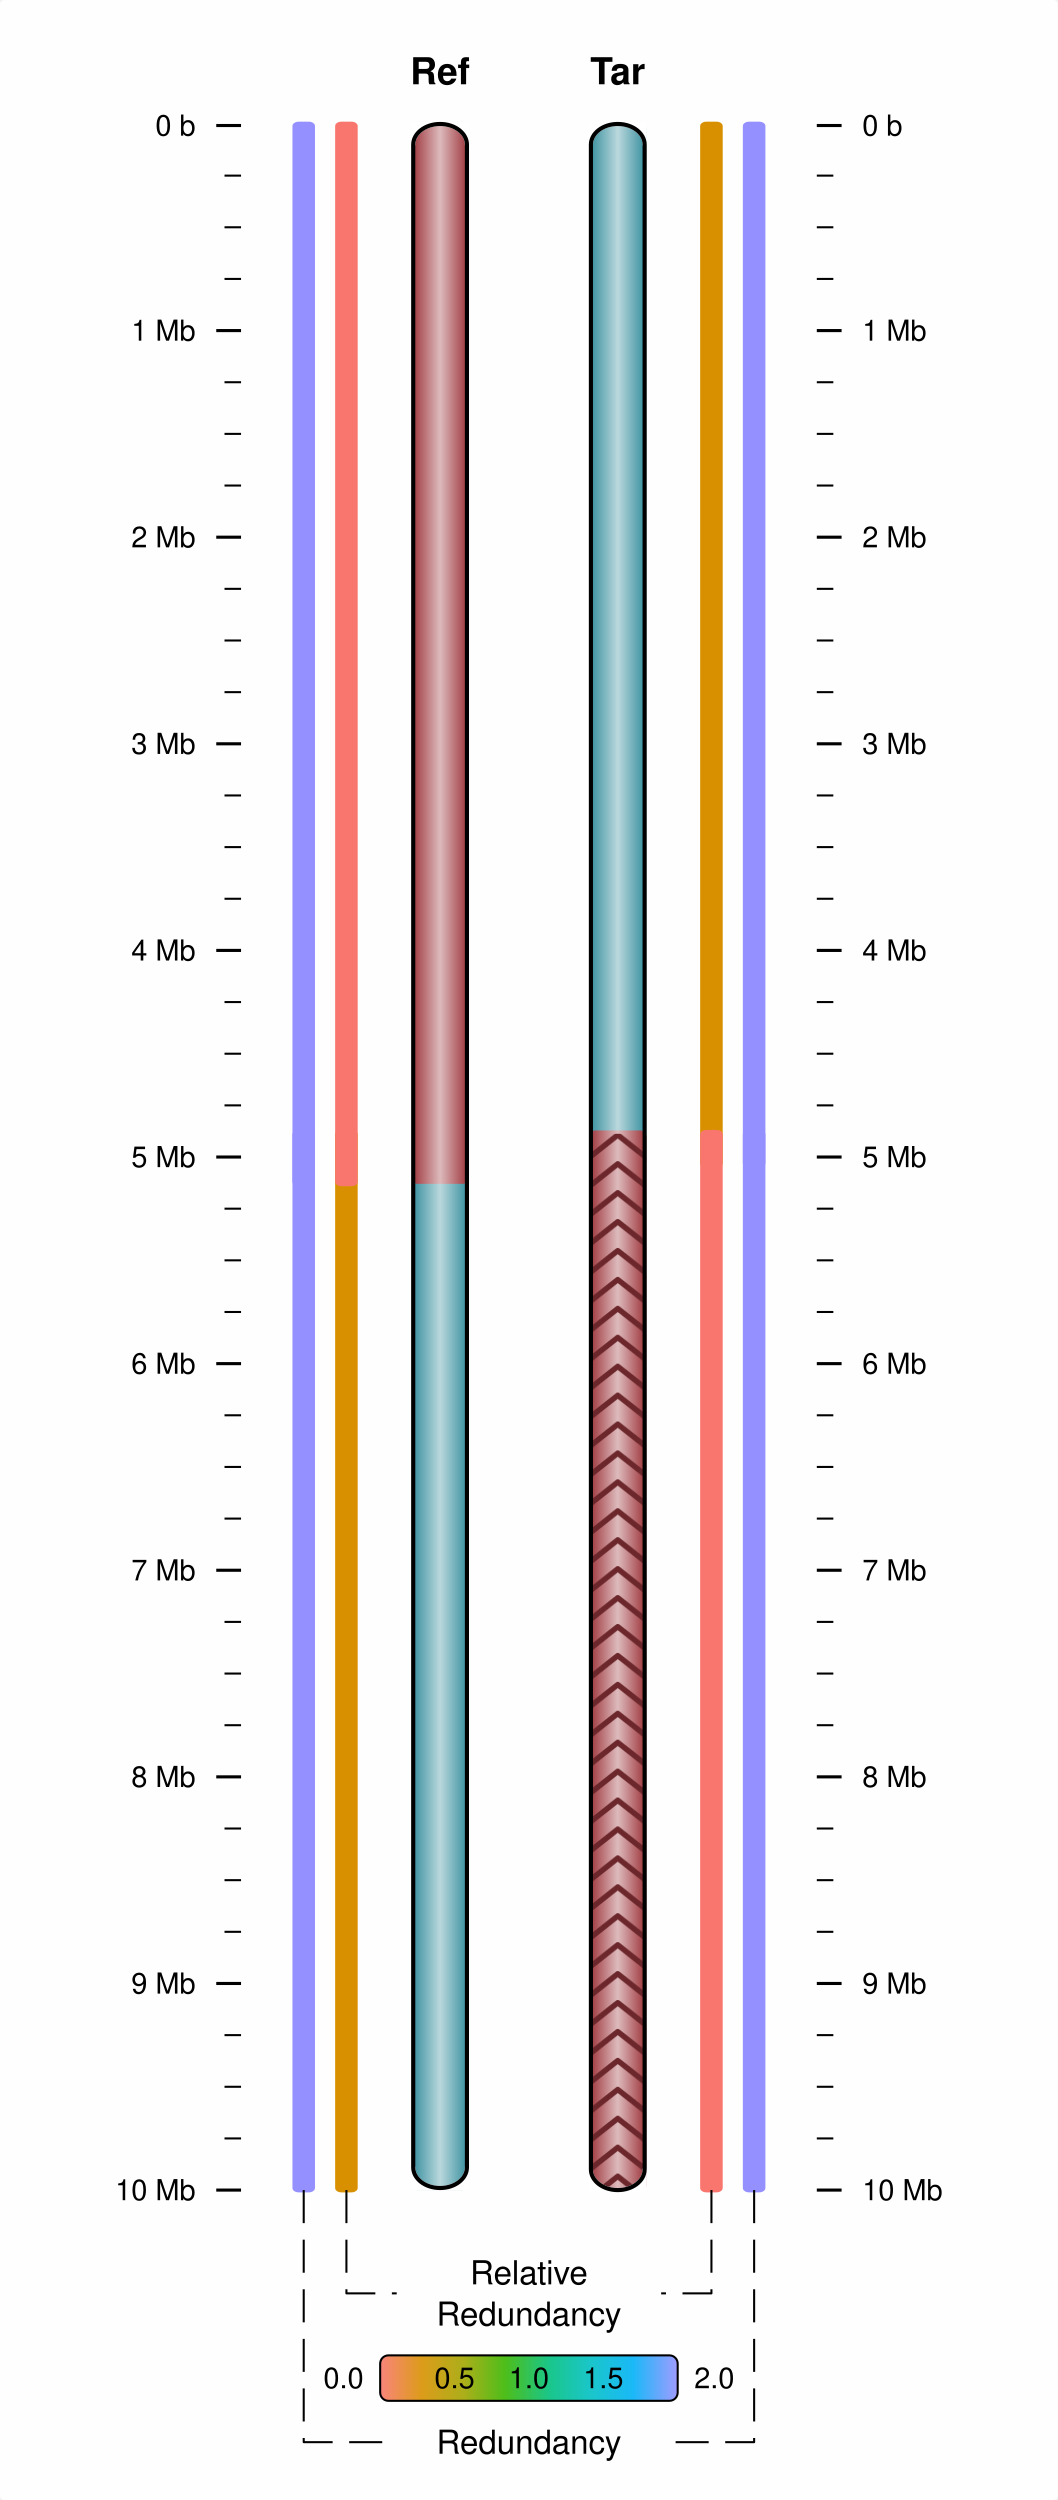
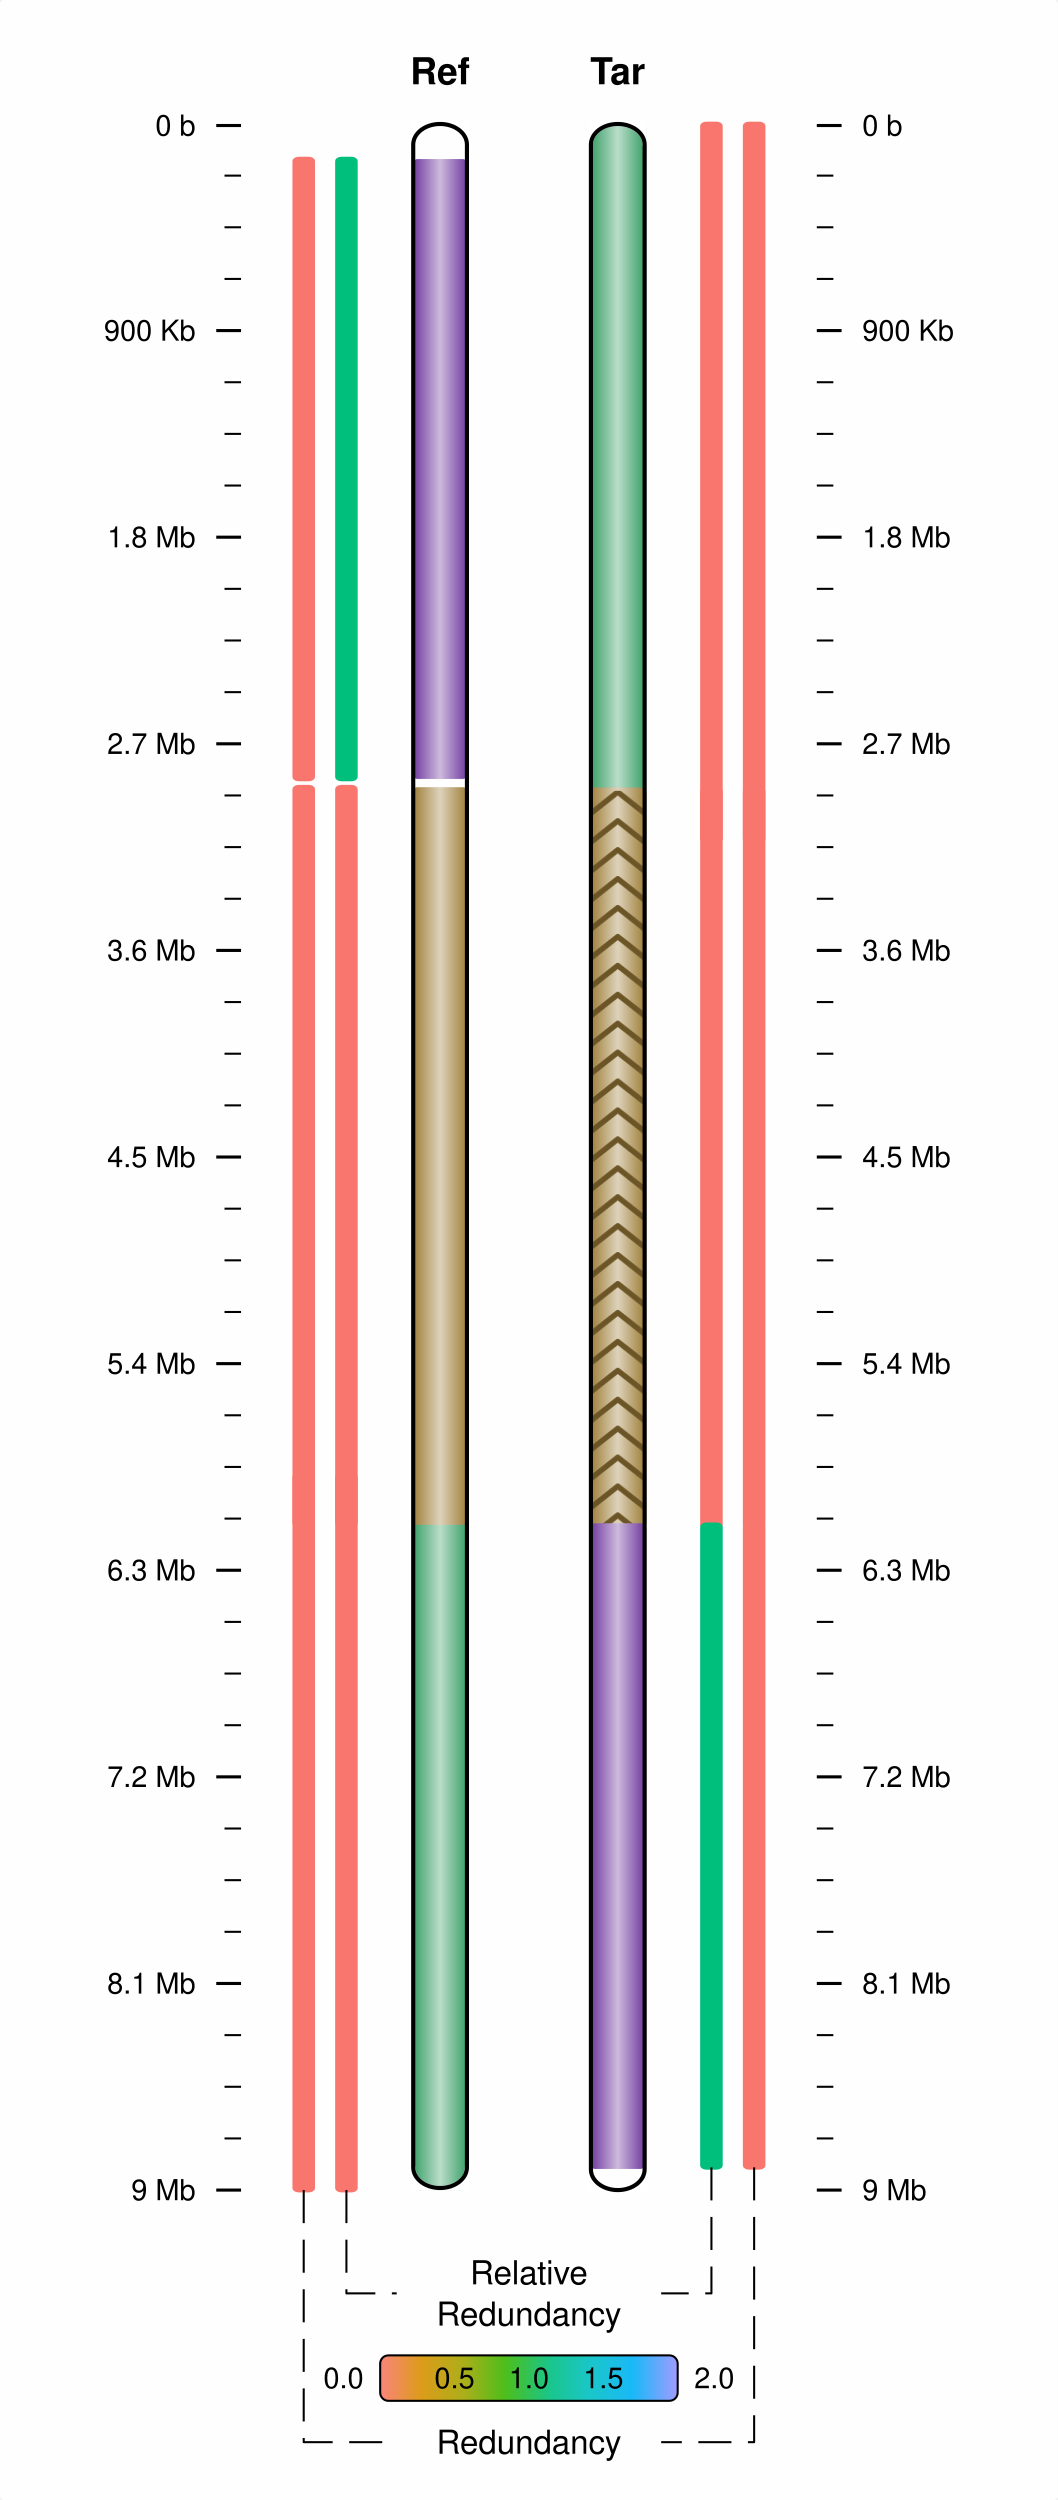
<svg xmlns="http://www.w3.org/2000/svg" viewBox="0 0 256 605">
  <rect x="0" y="0" width="256" height="605" rx="1" ry="1" fill="white" fill-opacity="0.9" stroke="white" stroke-width="0" stroke-opacity="1" />
  <line id="52.33332830.37500058.33332830.375000" x1="52.333" y1="30.375" x2="58.333" y2="30.375" stroke-width="0.75" stroke="black" />
  <text id="47.33332832.825001" x="47.333" y="32.825" dominant-baseline="" baseline-shift="" alignment-baseline="" font-size="7px" font-weight="normal" font-family="Helvetica,Arial" font-variant="normal" text-anchor="end" text-align="start" line-height="125%%">
0 b</text>
  <line id="54.33332842.50000058.33332842.500000" x1="54.333" y1="42.5" x2="58.333" y2="42.5" stroke-width="0.5" stroke="black" />
  <line id="54.33332855.00000058.33332855.000000" x1="54.333" y1="55" x2="58.333" y2="55" stroke-width="0.5" stroke="black" />
  <line id="54.33332867.50000058.33332867.500000" x1="54.333" y1="67.5" x2="58.333" y2="67.5" stroke-width="0.5" stroke="black" />
  <line id="52.33332880.00000058.33332880.000000" x1="52.333" y1="80" x2="58.333" y2="80" stroke-width="0.75" stroke="black" />
  <text id="47.33332882.449997" x="47.333" y="82.45" dominant-baseline="" baseline-shift="" alignment-baseline="" font-size="7px" font-weight="normal" font-family="Helvetica,Arial" font-variant="normal" text-anchor="end" text-align="start" line-height="125%%">
- 1 Mb</text>
+ 900 Kb</text>
  <line id="54.33332892.50000058.33332892.500000" x1="54.333" y1="92.5" x2="58.333" y2="92.5" stroke-width="0.5" stroke="black" />
  <line id="54.333328105.00000058.333328105.000000" x1="54.333" y1="105" x2="58.333" y2="105" stroke-width="0.5" stroke="black" />
  <line id="54.333328117.50000058.333328117.500000" x1="54.333" y1="117.5" x2="58.333" y2="117.5" stroke-width="0.5" stroke="black" />
  <line id="52.333328130.00000058.333328130.000000" x1="52.333" y1="130" x2="58.333" y2="130" stroke-width="0.75" stroke="black" />
  <text id="47.333328132.449997" x="47.333" y="132.45" dominant-baseline="" baseline-shift="" alignment-baseline="" font-size="7px" font-weight="normal" font-family="Helvetica,Arial" font-variant="normal" text-anchor="end" text-align="start" line-height="125%%">
- 2 Mb</text>
+ 1.8 Mb</text>
  <line id="54.333328142.50000058.333328142.500000" x1="54.333" y1="142.5" x2="58.333" y2="142.5" stroke-width="0.5" stroke="black" />
  <line id="54.333328155.00000058.333328155.000000" x1="54.333" y1="155" x2="58.333" y2="155" stroke-width="0.5" stroke="black" />
  <line id="54.333328167.50000058.333328167.500000" x1="54.333" y1="167.5" x2="58.333" y2="167.5" stroke-width="0.5" stroke="black" />
  <line id="52.333328180.00000058.333328180.000000" x1="52.333" y1="180" x2="58.333" y2="180" stroke-width="0.75" stroke="black" />
  <text id="47.333328182.449997" x="47.333" y="182.45" dominant-baseline="" baseline-shift="" alignment-baseline="" font-size="7px" font-weight="normal" font-family="Helvetica,Arial" font-variant="normal" text-anchor="end" text-align="start" line-height="125%%">
- 3 Mb</text>
+ 2.7 Mb</text>
  <line id="54.333328192.50000058.333328192.500000" x1="54.333" y1="192.5" x2="58.333" y2="192.5" stroke-width="0.5" stroke="black" />
  <line id="54.333328205.00000058.333328205.000000" x1="54.333" y1="205" x2="58.333" y2="205" stroke-width="0.5" stroke="black" />
  <line id="54.333328217.50000058.333328217.500000" x1="54.333" y1="217.5" x2="58.333" y2="217.5" stroke-width="0.5" stroke="black" />
  <line id="52.333328230.00000058.333328230.000000" x1="52.333" y1="230" x2="58.333" y2="230" stroke-width="0.75" stroke="black" />
  <text id="47.333328232.449997" x="47.333" y="232.45" dominant-baseline="" baseline-shift="" alignment-baseline="" font-size="7px" font-weight="normal" font-family="Helvetica,Arial" font-variant="normal" text-anchor="end" text-align="start" line-height="125%%">
- 4 Mb</text>
+ 3.6 Mb</text>
  <line id="54.333328242.50000058.333328242.500000" x1="54.333" y1="242.5" x2="58.333" y2="242.5" stroke-width="0.5" stroke="black" />
  <line id="54.333328255.00000058.333328255.000000" x1="54.333" y1="255" x2="58.333" y2="255" stroke-width="0.5" stroke="black" />
  <line id="54.333328267.50000058.333328267.500000" x1="54.333" y1="267.5" x2="58.333" y2="267.5" stroke-width="0.5" stroke="black" />
  <line id="52.333328280.00000058.333328280.000000" x1="52.333" y1="280" x2="58.333" y2="280" stroke-width="0.75" stroke="black" />
  <text id="47.333328282.450012" x="47.333" y="282.45" dominant-baseline="" baseline-shift="" alignment-baseline="" font-size="7px" font-weight="normal" font-family="Helvetica,Arial" font-variant="normal" text-anchor="end" text-align="start" line-height="125%%">
- 5 Mb</text>
+ 4.5 Mb</text>
  <line id="54.333328292.50000058.333328292.500000" x1="54.333" y1="292.5" x2="58.333" y2="292.5" stroke-width="0.5" stroke="black" />
  <line id="54.333328305.00000058.333328305.000000" x1="54.333" y1="305" x2="58.333" y2="305" stroke-width="0.5" stroke="black" />
  <line id="54.333328317.50000058.333328317.500000" x1="54.333" y1="317.5" x2="58.333" y2="317.5" stroke-width="0.5" stroke="black" />
  <line id="52.333328330.00000058.333328330.000000" x1="52.333" y1="330" x2="58.333" y2="330" stroke-width="0.75" stroke="black" />
  <text id="47.333328332.450012" x="47.333" y="332.45" dominant-baseline="" baseline-shift="" alignment-baseline="" font-size="7px" font-weight="normal" font-family="Helvetica,Arial" font-variant="normal" text-anchor="end" text-align="start" line-height="125%%">
- 6 Mb</text>
+ 5.4 Mb</text>
  <line id="54.333328342.50000058.333328342.500000" x1="54.333" y1="342.5" x2="58.333" y2="342.5" stroke-width="0.5" stroke="black" />
  <line id="54.333328355.00000058.333328355.000000" x1="54.333" y1="355" x2="58.333" y2="355" stroke-width="0.5" stroke="black" />
  <line id="54.333328367.50000058.333328367.500000" x1="54.333" y1="367.5" x2="58.333" y2="367.5" stroke-width="0.5" stroke="black" />
  <line id="52.333328380.00000058.333328380.000000" x1="52.333" y1="380" x2="58.333" y2="380" stroke-width="0.75" stroke="black" />
  <text id="47.333328382.450012" x="47.333" y="382.45" dominant-baseline="" baseline-shift="" alignment-baseline="" font-size="7px" font-weight="normal" font-family="Helvetica,Arial" font-variant="normal" text-anchor="end" text-align="start" line-height="125%%">
- 7 Mb</text>
+ 6.3 Mb</text>
  <line id="54.333328392.50000058.333328392.500000" x1="54.333" y1="392.5" x2="58.333" y2="392.5" stroke-width="0.5" stroke="black" />
  <line id="54.333328405.00000058.333328405.000000" x1="54.333" y1="405" x2="58.333" y2="405" stroke-width="0.5" stroke="black" />
  <line id="54.333328417.50000058.333328417.500000" x1="54.333" y1="417.5" x2="58.333" y2="417.5" stroke-width="0.5" stroke="black" />
  <line id="52.333328430.00000058.333328430.000000" x1="52.333" y1="430" x2="58.333" y2="430" stroke-width="0.75" stroke="black" />
  <text id="47.333328432.450012" x="47.333" y="432.45" dominant-baseline="" baseline-shift="" alignment-baseline="" font-size="7px" font-weight="normal" font-family="Helvetica,Arial" font-variant="normal" text-anchor="end" text-align="start" line-height="125%%">
- 8 Mb</text>
+ 7.2 Mb</text>
  <line id="54.333328442.50000058.333328442.500000" x1="54.333" y1="442.5" x2="58.333" y2="442.5" stroke-width="0.5" stroke="black" />
  <line id="54.333328455.00000058.333328455.000000" x1="54.333" y1="455" x2="58.333" y2="455" stroke-width="0.5" stroke="black" />
  <line id="54.333328467.50000058.333328467.500000" x1="54.333" y1="467.5" x2="58.333" y2="467.5" stroke-width="0.5" stroke="black" />
  <line id="52.333328480.00000058.333328480.000000" x1="52.333" y1="480" x2="58.333" y2="480" stroke-width="0.75" stroke="black" />
  <text id="47.333328482.450012" x="47.333" y="482.45" dominant-baseline="" baseline-shift="" alignment-baseline="" font-size="7px" font-weight="normal" font-family="Helvetica,Arial" font-variant="normal" text-anchor="end" text-align="start" line-height="125%%">
- 9 Mb</text>
+ 8.1 Mb</text>
  <line id="54.333328492.50000058.333328492.500000" x1="54.333" y1="492.5" x2="58.333" y2="492.5" stroke-width="0.5" stroke="black" />
  <line id="54.333328505.00000058.333328505.000000" x1="54.333" y1="505" x2="58.333" y2="505" stroke-width="0.5" stroke="black" />
  <line id="54.333328517.50000058.333328517.500000" x1="54.333" y1="517.5" x2="58.333" y2="517.5" stroke-width="0.5" stroke="black" />
  <line id="52.333328530.00000058.333328530.000000" x1="52.333" y1="530" x2="58.333" y2="530" stroke-width="0.75" stroke="black" />
  <text id="47.333328532.450012" x="47.333" y="532.45" dominant-baseline="" baseline-shift="" alignment-baseline="" font-size="7px" font-weight="normal" font-family="Helvetica,Arial" font-variant="normal" text-anchor="end" text-align="start" line-height="125%%">
- 10 Mb</text>
+ 9 Mb</text>
  <line id="203.66667230.375000197.66667230.375000" x1="203.667" y1="30.375" x2="197.667" y2="30.375" stroke-width="0.75" stroke="black" />
  <text id="208.66667232.825001" x="208.667" y="32.825" dominant-baseline="" baseline-shift="" alignment-baseline="" font-size="7px" font-weight="normal" font-family="Helvetica,Arial" font-variant="normal" text-anchor="start" text-align="start" line-height="125%%">
0 b</text>
  <line id="201.66667242.500000197.66667242.500000" x1="201.667" y1="42.5" x2="197.667" y2="42.5" stroke-width="0.5" stroke="black" />
  <line id="201.66667255.000000197.66667255.000000" x1="201.667" y1="55" x2="197.667" y2="55" stroke-width="0.5" stroke="black" />
  <line id="201.66667267.500000197.66667267.500000" x1="201.667" y1="67.5" x2="197.667" y2="67.5" stroke-width="0.5" stroke="black" />
  <line id="203.66667280.000000197.66667280.000000" x1="203.667" y1="80" x2="197.667" y2="80" stroke-width="0.75" stroke="black" />
  <text id="208.66667282.449997" x="208.667" y="82.45" dominant-baseline="" baseline-shift="" alignment-baseline="" font-size="7px" font-weight="normal" font-family="Helvetica,Arial" font-variant="normal" text-anchor="start" text-align="start" line-height="125%%">
- 1 Mb</text>
+ 900 Kb</text>
  <line id="201.66667292.500000197.66667292.500000" x1="201.667" y1="92.5" x2="197.667" y2="92.5" stroke-width="0.5" stroke="black" />
  <line id="201.666672105.000000197.666672105.000000" x1="201.667" y1="105" x2="197.667" y2="105" stroke-width="0.5" stroke="black" />
  <line id="201.666672117.500000197.666672117.500000" x1="201.667" y1="117.5" x2="197.667" y2="117.5" stroke-width="0.5" stroke="black" />
  <line id="203.666672130.000000197.666672130.000000" x1="203.667" y1="130" x2="197.667" y2="130" stroke-width="0.75" stroke="black" />
  <text id="208.666672132.449997" x="208.667" y="132.45" dominant-baseline="" baseline-shift="" alignment-baseline="" font-size="7px" font-weight="normal" font-family="Helvetica,Arial" font-variant="normal" text-anchor="start" text-align="start" line-height="125%%">
- 2 Mb</text>
+ 1.8 Mb</text>
  <line id="201.666672142.500000197.666672142.500000" x1="201.667" y1="142.5" x2="197.667" y2="142.5" stroke-width="0.5" stroke="black" />
  <line id="201.666672155.000000197.666672155.000000" x1="201.667" y1="155" x2="197.667" y2="155" stroke-width="0.5" stroke="black" />
  <line id="201.666672167.500000197.666672167.500000" x1="201.667" y1="167.5" x2="197.667" y2="167.5" stroke-width="0.5" stroke="black" />
  <line id="203.666672180.000000197.666672180.000000" x1="203.667" y1="180" x2="197.667" y2="180" stroke-width="0.75" stroke="black" />
  <text id="208.666672182.449997" x="208.667" y="182.45" dominant-baseline="" baseline-shift="" alignment-baseline="" font-size="7px" font-weight="normal" font-family="Helvetica,Arial" font-variant="normal" text-anchor="start" text-align="start" line-height="125%%">
- 3 Mb</text>
+ 2.7 Mb</text>
  <line id="201.666672192.500000197.666672192.500000" x1="201.667" y1="192.5" x2="197.667" y2="192.5" stroke-width="0.5" stroke="black" />
  <line id="201.666672205.000000197.666672205.000000" x1="201.667" y1="205" x2="197.667" y2="205" stroke-width="0.5" stroke="black" />
  <line id="201.666672217.500000197.666672217.500000" x1="201.667" y1="217.5" x2="197.667" y2="217.5" stroke-width="0.5" stroke="black" />
  <line id="203.666672230.000000197.666672230.000000" x1="203.667" y1="230" x2="197.667" y2="230" stroke-width="0.75" stroke="black" />
  <text id="208.666672232.449997" x="208.667" y="232.45" dominant-baseline="" baseline-shift="" alignment-baseline="" font-size="7px" font-weight="normal" font-family="Helvetica,Arial" font-variant="normal" text-anchor="start" text-align="start" line-height="125%%">
- 4 Mb</text>
+ 3.6 Mb</text>
  <line id="201.666672242.500000197.666672242.500000" x1="201.667" y1="242.5" x2="197.667" y2="242.5" stroke-width="0.5" stroke="black" />
  <line id="201.666672255.000000197.666672255.000000" x1="201.667" y1="255" x2="197.667" y2="255" stroke-width="0.5" stroke="black" />
  <line id="201.666672267.500000197.666672267.500000" x1="201.667" y1="267.5" x2="197.667" y2="267.5" stroke-width="0.5" stroke="black" />
  <line id="203.666672280.000000197.666672280.000000" x1="203.667" y1="280" x2="197.667" y2="280" stroke-width="0.75" stroke="black" />
  <text id="208.666672282.450012" x="208.667" y="282.45" dominant-baseline="" baseline-shift="" alignment-baseline="" font-size="7px" font-weight="normal" font-family="Helvetica,Arial" font-variant="normal" text-anchor="start" text-align="start" line-height="125%%">
- 5 Mb</text>
+ 4.5 Mb</text>
  <line id="201.666672292.500000197.666672292.500000" x1="201.667" y1="292.5" x2="197.667" y2="292.5" stroke-width="0.5" stroke="black" />
  <line id="201.666672305.000000197.666672305.000000" x1="201.667" y1="305" x2="197.667" y2="305" stroke-width="0.5" stroke="black" />
  <line id="201.666672317.500000197.666672317.500000" x1="201.667" y1="317.5" x2="197.667" y2="317.5" stroke-width="0.5" stroke="black" />
  <line id="203.666672330.000000197.666672330.000000" x1="203.667" y1="330" x2="197.667" y2="330" stroke-width="0.75" stroke="black" />
  <text id="208.666672332.450012" x="208.667" y="332.45" dominant-baseline="" baseline-shift="" alignment-baseline="" font-size="7px" font-weight="normal" font-family="Helvetica,Arial" font-variant="normal" text-anchor="start" text-align="start" line-height="125%%">
- 6 Mb</text>
+ 5.4 Mb</text>
  <line id="201.666672342.500000197.666672342.500000" x1="201.667" y1="342.5" x2="197.667" y2="342.5" stroke-width="0.5" stroke="black" />
  <line id="201.666672355.000000197.666672355.000000" x1="201.667" y1="355" x2="197.667" y2="355" stroke-width="0.5" stroke="black" />
  <line id="201.666672367.500000197.666672367.500000" x1="201.667" y1="367.5" x2="197.667" y2="367.5" stroke-width="0.5" stroke="black" />
  <line id="203.666672380.000000197.666672380.000000" x1="203.667" y1="380" x2="197.667" y2="380" stroke-width="0.75" stroke="black" />
  <text id="208.666672382.450012" x="208.667" y="382.45" dominant-baseline="" baseline-shift="" alignment-baseline="" font-size="7px" font-weight="normal" font-family="Helvetica,Arial" font-variant="normal" text-anchor="start" text-align="start" line-height="125%%">
- 7 Mb</text>
+ 6.3 Mb</text>
  <line id="201.666672392.500000197.666672392.500000" x1="201.667" y1="392.5" x2="197.667" y2="392.5" stroke-width="0.5" stroke="black" />
  <line id="201.666672405.000000197.666672405.000000" x1="201.667" y1="405" x2="197.667" y2="405" stroke-width="0.5" stroke="black" />
  <line id="201.666672417.500000197.666672417.500000" x1="201.667" y1="417.5" x2="197.667" y2="417.5" stroke-width="0.5" stroke="black" />
  <line id="203.666672430.000000197.666672430.000000" x1="203.667" y1="430" x2="197.667" y2="430" stroke-width="0.75" stroke="black" />
  <text id="208.666672432.450012" x="208.667" y="432.45" dominant-baseline="" baseline-shift="" alignment-baseline="" font-size="7px" font-weight="normal" font-family="Helvetica,Arial" font-variant="normal" text-anchor="start" text-align="start" line-height="125%%">
- 8 Mb</text>
+ 7.2 Mb</text>
  <line id="201.666672442.500000197.666672442.500000" x1="201.667" y1="442.5" x2="197.667" y2="442.5" stroke-width="0.5" stroke="black" />
  <line id="201.666672455.000000197.666672455.000000" x1="201.667" y1="455" x2="197.667" y2="455" stroke-width="0.5" stroke="black" />
  <line id="201.666672467.500000197.666672467.500000" x1="201.667" y1="467.5" x2="197.667" y2="467.5" stroke-width="0.5" stroke="black" />
  <line id="203.666672480.000000197.666672480.000000" x1="203.667" y1="480" x2="197.667" y2="480" stroke-width="0.75" stroke="black" />
  <text id="208.666672482.450012" x="208.667" y="482.45" dominant-baseline="" baseline-shift="" alignment-baseline="" font-size="7px" font-weight="normal" font-family="Helvetica,Arial" font-variant="normal" text-anchor="start" text-align="start" line-height="125%%">
- 9 Mb</text>
+ 8.1 Mb</text>
  <line id="201.666672492.500000197.666672492.500000" x1="201.667" y1="492.5" x2="197.667" y2="492.5" stroke-width="0.5" stroke="black" />
  <line id="201.666672505.000000197.666672505.000000" x1="201.667" y1="505" x2="197.667" y2="505" stroke-width="0.5" stroke="black" />
  <line id="201.666672517.500000197.666672517.500000" x1="201.667" y1="517.5" x2="197.667" y2="517.5" stroke-width="0.5" stroke="black" />
  <line id="203.666672530.000000197.666672530.000000" x1="203.667" y1="530" x2="197.667" y2="530" stroke-width="0.75" stroke="black" />
  <text id="208.666672532.450012" x="208.667" y="532.45" dominant-baseline="" baseline-shift="" alignment-baseline="" font-size="7px" font-weight="normal" font-family="Helvetica,Arial" font-variant="normal" text-anchor="start" text-align="start" line-height="125%%">
- 10 Mb</text>
-   <defs id="">
-     <linearGradient id="grad100.000000274.000000" x1="0%" y1="0%" x2="100%" y2="0%">
-       <stop offset="0%" stop-color="#3B91A0" stop-opacity="1" />
-       <stop offset="50%" stop-color="#BAD8DD" stop-opacity="1" />
-       <stop offset="100%" stop-color="#3B91A0" stop-opacity="1" />
-     </linearGradient>
-   </defs>
-   <rect x="100" y="274" width="13" height="256" rx="1" ry="1" fill="url(#grad100.000000274.000000)" fill-opacity="1" stroke-width="0.75" stroke-opacity="1" />
-   <defs id="">
-     <linearGradient id="grad100.000000274.000000NRC" x1="0%" y1="0%" x2="100%" y2="0%">
-       <stop offset="100%" stop-color="#D89000" stop-opacity="1" />
-     </linearGradient>
-   </defs>
-   <rect x="81.667" y="274" width="4.333" height="256" rx="1" ry="0.5" fill="url(#grad100.000000274.000000NRC)" fill-opacity="1" stroke="url(#grad100.000000274.000000NRC)" stroke-width="1.125" stroke-opacity="1" />
-   <defs id="">
-     <linearGradient id="grad100.000000274.000000NRCRedun" x1="0%" y1="0%" x2="100%" y2="0%">
-       <stop offset="100%" stop-color="#9590FF" stop-opacity="1" />
-     </linearGradient>
-   </defs>
-   <rect x="71.333" y="274" width="4.333" height="256" rx="1" ry="0.5" fill="url(#grad100.000000274.000000NRCRedun)" fill-opacity="1" stroke="url(#grad100.000000274.000000NRCRedun)" stroke-width="1.125" stroke-opacity="1" />
+ 9 Mb</text>
+   <defs id="">
+     <linearGradient id="grad100.000000357.000000" x1="0%" y1="0%" x2="100%" y2="0%">
+       <stop offset="0%" stop-color="#3BA068" stop-opacity="1" />
+       <stop offset="50%" stop-color="#BADDCA" stop-opacity="1" />
+       <stop offset="100%" stop-color="#3BA068" stop-opacity="1" />
+     </linearGradient>
+   </defs>
+   <rect x="100" y="357" width="13" height="173" rx="1" ry="1" fill="url(#grad100.000000357.000000)" fill-opacity="1" stroke-width="0.75" stroke-opacity="1" />
+   <defs id="">
+     <linearGradient id="grad100.000000357.000000NRC" x1="0%" y1="0%" x2="100%" y2="0%">
+       <stop offset="100%" stop-color="#F8766D" stop-opacity="1" />
+     </linearGradient>
+   </defs>
+   <rect x="81.667" y="357" width="4.333" height="173" rx="1" ry="0.5" fill="url(#grad100.000000357.000000NRC)" fill-opacity="1" stroke="url(#grad100.000000357.000000NRC)" stroke-width="1.125" stroke-opacity="1" />
+   <defs id="">
+     <linearGradient id="grad100.000000357.000000NRCRedun" x1="0%" y1="0%" x2="100%" y2="0%">
+       <stop offset="100%" stop-color="#F8766D" stop-opacity="1" />
+     </linearGradient>
+   </defs>
+   <rect x="71.333" y="357" width="4.333" height="173" rx="1" ry="0.5" fill="url(#grad100.000000357.000000NRCRedun)" fill-opacity="1" stroke="url(#grad100.000000357.000000NRCRedun)" stroke-width="1.125" stroke-opacity="1" />
  <defs id="">
    <linearGradient id="grad143.00000030.000000" x1="0%" y1="0%" x2="100%" y2="0%">
-       <stop offset="0%" stop-color="#3B91A0" stop-opacity="1" />
-       <stop offset="50%" stop-color="#BAD8DD" stop-opacity="1" />
-       <stop offset="100%" stop-color="#3B91A0" stop-opacity="1" />
-     </linearGradient>
-   </defs>
-   <rect x="143" y="30" width="13" height="252" rx="1" ry="1" fill="url(#grad143.00000030.000000)" fill-opacity="1" stroke="url(#grad143.00000030.000000)" stroke-width="0.75" stroke-opacity="1" />
+       <stop offset="0%" stop-color="#3BA068" stop-opacity="1" />
+       <stop offset="50%" stop-color="#BADDCA" stop-opacity="1" />
+       <stop offset="100%" stop-color="#3BA068" stop-opacity="1" />
+     </linearGradient>
+   </defs>
+   <rect x="143" y="30" width="13" height="173.5" rx="1" ry="1" fill="url(#grad143.00000030.000000)" fill-opacity="1" stroke="url(#grad143.00000030.000000)" stroke-width="0.75" stroke-opacity="1" />
  <defs id="">
    <linearGradient id="grad143.00000030.000000NRC" x1="0%" y1="0%" x2="100%" y2="0%">
-       <stop offset="100%" stop-color="#D89000" stop-opacity="1" />
-     </linearGradient>
-   </defs>
-   <rect x="170" y="30" width="4.333" height="252" rx="1" ry="0.5" fill="url(#grad143.00000030.000000NRC)" fill-opacity="1" stroke="url(#grad143.00000030.000000NRC)" stroke-width="1.125" stroke-opacity="1" />
+       <stop offset="100%" stop-color="#F8766D" stop-opacity="1" />
+     </linearGradient>
+   </defs>
+   <rect x="170" y="30" width="4.333" height="173.5" rx="1" ry="0.5" fill="url(#grad143.00000030.000000NRC)" fill-opacity="1" stroke="url(#grad143.00000030.000000NRC)" stroke-width="1.125" stroke-opacity="1" />
  <defs id="">
    <linearGradient id="grad143.00000030.000000NRCRedun" x1="0%" y1="0%" x2="100%" y2="0%">
-       <stop offset="100%" stop-color="#9590FF" stop-opacity="1" />
-     </linearGradient>
-   </defs>
-   <rect x="180.333" y="30" width="4.333" height="252" rx="1" ry="0.5" fill="url(#grad143.00000030.000000NRCRedun)" fill-opacity="1" stroke="url(#grad143.00000030.000000NRCRedun)" stroke-width="1.125" stroke-opacity="1" />
-   <defs id="">
-     <linearGradient id="grad100.00000030.000000" x1="0%" y1="0%" x2="100%" y2="0%">
-       <stop offset="0%" stop-color="#A03B41" stop-opacity="1" />
-       <stop offset="50%" stop-color="#DDBABC" stop-opacity="1" />
-       <stop offset="100%" stop-color="#A03B41" stop-opacity="1" />
-     </linearGradient>
-   </defs>
-   <rect x="100" y="30" width="13" height="256.5" rx="1" ry="1" fill="url(#grad100.00000030.000000)" fill-opacity="1" stroke-width="0.75" stroke-opacity="1" />
-   <defs id="">
-     <linearGradient id="grad100.00000030.000000NRC" x1="0%" y1="0%" x2="100%" y2="0%">
-       <stop offset="100%" stop-color="#F8766D" stop-opacity="1" />
-     </linearGradient>
-   </defs>
-   <rect x="81.667" y="30" width="4.333" height="256.5" rx="1" ry="0.5" fill="url(#grad100.00000030.000000NRC)" fill-opacity="1" stroke="url(#grad100.00000030.000000NRC)" stroke-width="1.125" stroke-opacity="1" />
-   <defs id="">
-     <linearGradient id="grad100.00000030.000000NRCRedun" x1="0%" y1="0%" x2="100%" y2="0%">
-       <stop offset="100%" stop-color="#9590FF" stop-opacity="1" />
-     </linearGradient>
-   </defs>
-   <rect x="71.333" y="30" width="4.333" height="256.5" rx="1" ry="0.5" fill="url(#grad100.00000030.000000NRCRedun)" fill-opacity="1" stroke="url(#grad100.00000030.000000NRCRedun)" stroke-width="1.125" stroke-opacity="1" />
-   <defs id="">
-     <linearGradient id="grad143.000000274.000000" x1="0%" y1="0%" x2="100%" y2="0%">
-       <stop offset="0%" stop-color="#A03B41" stop-opacity="1" />
-       <stop offset="50%" stop-color="#DDBABC" stop-opacity="1" />
-       <stop offset="100%" stop-color="#A03B41" stop-opacity="1" />
-     </linearGradient>
-   </defs>
-   <rect x="143" y="274" width="13" height="256" rx="1" ry="1" fill="url(#grad143.000000274.000000)" fill-opacity="1" stroke="url(#grad143.000000274.000000)" stroke-width="0.75" stroke-opacity="1" />
-   <defs id="">
-     <pattern id="Wavy143.000000274.000000" x="143" y="274" width="13" height="7" patternUnits="userSpaceOnUse">
-       <path id="" d="m -0.665,6.335 l 7.165,-5.67 l 7.165,5.67 " fill="none" fill-opacity="0.9" stroke="#6B272B" stroke-opacity="1" stroke-linejoin="round" stroke-width="1.33" />
+       <stop offset="100%" stop-color="#F8766D" stop-opacity="1" />
+     </linearGradient>
+   </defs>
+   <rect x="180.333" y="30" width="4.333" height="173.5" rx="1" ry="0.5" fill="url(#grad143.00000030.000000NRCRedun)" fill-opacity="1" stroke="url(#grad143.00000030.000000NRCRedun)" stroke-width="1.125" stroke-opacity="1" />
+   <defs id="">
+     <linearGradient id="grad100.000000190.500000" x1="0%" y1="0%" x2="100%" y2="0%">
+       <stop offset="0%" stop-color="#A0803B" stop-opacity="1" />
+       <stop offset="50%" stop-color="#DDD2BA" stop-opacity="1" />
+       <stop offset="100%" stop-color="#A0803B" stop-opacity="1" />
+     </linearGradient>
+   </defs>
+   <rect x="100" y="190.5" width="13" height="178.5" rx="1" ry="1" fill="url(#grad100.000000190.500000)" fill-opacity="1" stroke-width="0.75" stroke-opacity="1" />
+   <defs id="">
+     <linearGradient id="grad100.000000190.500000NRC" x1="0%" y1="0%" x2="100%" y2="0%">
+       <stop offset="100%" stop-color="#F8766D" stop-opacity="1" />
+     </linearGradient>
+   </defs>
+   <rect x="81.667" y="190.5" width="4.333" height="178.5" rx="1" ry="0.5" fill="url(#grad100.000000190.500000NRC)" fill-opacity="1" stroke="url(#grad100.000000190.500000NRC)" stroke-width="1.125" stroke-opacity="1" />
+   <defs id="">
+     <linearGradient id="grad100.000000190.500000NRCRedun" x1="0%" y1="0%" x2="100%" y2="0%">
+       <stop offset="100%" stop-color="#F8766D" stop-opacity="1" />
+     </linearGradient>
+   </defs>
+   <rect x="71.333" y="190.5" width="4.333" height="178.5" rx="1" ry="0.5" fill="url(#grad100.000000190.500000NRCRedun)" fill-opacity="1" stroke="url(#grad100.000000190.500000NRCRedun)" stroke-width="1.125" stroke-opacity="1" />
+   <defs id="">
+     <linearGradient id="grad143.000000191.000000" x1="0%" y1="0%" x2="100%" y2="0%">
+       <stop offset="0%" stop-color="#A0803B" stop-opacity="1" />
+       <stop offset="50%" stop-color="#DDD2BA" stop-opacity="1" />
+       <stop offset="100%" stop-color="#A0803B" stop-opacity="1" />
+     </linearGradient>
+   </defs>
+   <rect x="143" y="191" width="13" height="178.5" rx="1" ry="1" fill="url(#grad143.000000191.000000)" fill-opacity="1" stroke="url(#grad143.000000191.000000)" stroke-width="0.75" stroke-opacity="1" />
+   <defs id="">
+     <pattern id="Wavy143.000000191.000000" x="143" y="191" width="13" height="7" patternUnits="userSpaceOnUse">
+       <path id="" d="m -0.665,6.335 l 7.165,-5.67 l 7.165,5.67 " fill="none" fill-opacity="0.9" stroke="#6B5527" stroke-opacity="1" stroke-linejoin="round" stroke-width="1.33" />
    </pattern>
  </defs>
-   <rect x="143" y="274" width="13" height="256" rx="1" ry="1" fill="url(#Wavy143.000000274.000000)" fill-opacity="1" stroke="url(#grad143.000000274.000000)" stroke-width="0.75" stroke-opacity="1" />
-   <defs id="">
-     <linearGradient id="grad143.000000274.000000NRC" x1="0%" y1="0%" x2="100%" y2="0%">
-       <stop offset="100%" stop-color="#F8766D" stop-opacity="1" />
-     </linearGradient>
-   </defs>
-   <rect x="170" y="274" width="4.333" height="256" rx="1" ry="0.5" fill="url(#grad143.000000274.000000NRC)" fill-opacity="1" stroke="url(#grad143.000000274.000000NRC)" stroke-width="1.125" stroke-opacity="1" />
-   <defs id="">
-     <linearGradient id="grad143.000000274.000000NRCRedun" x1="0%" y1="0%" x2="100%" y2="0%">
-       <stop offset="100%" stop-color="#9590FF" stop-opacity="1" />
-     </linearGradient>
-   </defs>
-   <rect x="180.333" y="274" width="4.333" height="256" rx="1" ry="0.5" fill="url(#grad143.000000274.000000NRCRedun)" fill-opacity="1" stroke="url(#grad143.000000274.000000NRCRedun)" stroke-width="1.125" stroke-opacity="1" />
+   <rect x="143" y="191" width="13" height="178.5" rx="1" ry="1" fill="url(#Wavy143.000000191.000000)" fill-opacity="1" stroke="url(#grad143.000000191.000000)" stroke-width="0.75" stroke-opacity="1" />
+   <defs id="">
+     <linearGradient id="grad143.000000191.000000NRC" x1="0%" y1="0%" x2="100%" y2="0%">
+       <stop offset="100%" stop-color="#F8766D" stop-opacity="1" />
+     </linearGradient>
+   </defs>
+   <rect x="170" y="191" width="4.333" height="178.5" rx="1" ry="0.5" fill="url(#grad143.000000191.000000NRC)" fill-opacity="1" stroke="url(#grad143.000000191.000000NRC)" stroke-width="1.125" stroke-opacity="1" />
+   <defs id="">
+     <linearGradient id="grad143.000000191.000000NRCRedun" x1="0%" y1="0%" x2="100%" y2="0%">
+       <stop offset="100%" stop-color="#F8766D" stop-opacity="1" />
+     </linearGradient>
+   </defs>
+   <rect x="180.333" y="191" width="4.333" height="178.5" rx="1" ry="0.5" fill="url(#grad143.000000191.000000NRCRedun)" fill-opacity="1" stroke="url(#grad143.000000191.000000NRCRedun)" stroke-width="1.125" stroke-opacity="1" />
+   <defs id="">
+     <linearGradient id="grad100.00000038.500000" x1="0%" y1="0%" x2="100%" y2="0%">
+       <stop offset="0%" stop-color="#713BA0" stop-opacity="1" />
+       <stop offset="50%" stop-color="#CDBADD" stop-opacity="1" />
+       <stop offset="100%" stop-color="#713BA0" stop-opacity="1" />
+     </linearGradient>
+   </defs>
+   <rect x="100" y="38.5" width="13" height="150" rx="1" ry="1" fill="url(#grad100.00000038.500000)" fill-opacity="1" stroke-width="0.75" stroke-opacity="1" />
+   <defs id="">
+     <linearGradient id="grad100.00000038.500000NRC" x1="0%" y1="0%" x2="100%" y2="0%">
+       <stop offset="100%" stop-color="#00BF7D" stop-opacity="1" />
+     </linearGradient>
+   </defs>
+   <rect x="81.667" y="38.5" width="4.333" height="150" rx="1" ry="0.5" fill="url(#grad100.00000038.500000NRC)" fill-opacity="1" stroke="url(#grad100.00000038.500000NRC)" stroke-width="1.125" stroke-opacity="1" />
+   <defs id="">
+     <linearGradient id="grad100.00000038.500000NRCRedun" x1="0%" y1="0%" x2="100%" y2="0%">
+       <stop offset="100%" stop-color="#F8766D" stop-opacity="1" />
+     </linearGradient>
+   </defs>
+   <rect x="71.333" y="38.5" width="4.333" height="150" rx="1" ry="0.5" fill="url(#grad100.00000038.500000NRCRedun)" fill-opacity="1" stroke="url(#grad100.00000038.500000NRCRedun)" stroke-width="1.125" stroke-opacity="1" />
+   <defs id="">
+     <linearGradient id="grad143.000000369.000000" x1="0%" y1="0%" x2="100%" y2="0%">
+       <stop offset="0%" stop-color="#713BA0" stop-opacity="1" />
+       <stop offset="50%" stop-color="#CDBADD" stop-opacity="1" />
+       <stop offset="100%" stop-color="#713BA0" stop-opacity="1" />
+     </linearGradient>
+   </defs>
+   <rect x="143" y="369" width="13" height="155.5" rx="1" ry="1" fill="url(#grad143.000000369.000000)" fill-opacity="1" stroke="url(#grad143.000000369.000000)" stroke-width="0.75" stroke-opacity="1" />
+   <defs id="">
+     <linearGradient id="grad143.000000369.000000NRC" x1="0%" y1="0%" x2="100%" y2="0%">
+       <stop offset="100%" stop-color="#00BF7D" stop-opacity="1" />
+     </linearGradient>
+   </defs>
+   <rect x="170" y="369" width="4.333" height="155.5" rx="1" ry="0.5" fill="url(#grad143.000000369.000000NRC)" fill-opacity="1" stroke="url(#grad143.000000369.000000NRC)" stroke-width="1.125" stroke-opacity="1" />
+   <defs id="">
+     <linearGradient id="grad143.000000369.000000NRCRedun" x1="0%" y1="0%" x2="100%" y2="0%">
+       <stop offset="100%" stop-color="#F8766D" stop-opacity="1" />
+     </linearGradient>
+   </defs>
+   <rect x="180.333" y="369" width="4.333" height="155.5" rx="1" ry="0.5" fill="url(#grad143.000000369.000000NRCRedun)" fill-opacity="1" stroke="url(#grad143.000000369.000000NRCRedun)" stroke-width="1.125" stroke-opacity="1" />
  <path id="rhs100.00000030.000000" d="M 100,524.5 a 6.5,5 0 0,0 13,0 v 5 h -13 v -5 z " fill="white" fill-opacity="1" stroke="white" stroke-opacity="1" stroke-linejoin="round" stroke-width="1" />
  <path id="rhs100.00000030.000000" d="M 113,35 a 6.5,5 0 0,0 -13,0 v -5 h 13 v 5 z " fill="white" fill-opacity="1" stroke="white" stroke-opacity="1" stroke-linejoin="round" stroke-width="1" />
  <path id="100.00000030.000000" d="M 100,35 v 489.5 a 6.5,5 0 0,0 13,0 v -489.5 a 6.5,5 0 0,0 -13,0 z " fill="none" fill-opacity="0.9" stroke="black" stroke-opacity="1" stroke-linejoin="round" stroke-width="1" />
  <path id="rhs100.00000030.000000" d="M 143,525 a 6.5,5 0 0,0 13,0 v 5 h -13 v -5 z " fill="white" fill-opacity="1" stroke="white" stroke-opacity="1" stroke-linejoin="round" stroke-width="1" />
  <path id="rhs100.00000030.000000" d="M 156,35 a 6.5,5 0 0,0 -13,0 v -5 h 13 v 5 z " fill="white" fill-opacity="1" stroke="white" stroke-opacity="1" stroke-linejoin="round" stroke-width="1" />
  <path id="143.00000030.000000" d="M 143,35 v 490 a 6.5,5 0 0,0 13,0 v -490 a 6.5,5 0 0,0 -13,0 z " fill="none" fill-opacity="0.9" stroke="black" stroke-opacity="1" stroke-linejoin="round" stroke-width="1" />
  <text id="106.50000020.400000" x="106.5" y="20.4" dominant-baseline="" baseline-shift="" alignment-baseline="" font-size="9px" font-weight="bold" font-family="Helvetica,Arial" font-variant="normal" text-anchor="middle" text-align="start" line-height="125%%">
Ref</text>
  <text id="149.50000020.400000" x="149.5" y="20.4" dominant-baseline="" baseline-shift="" alignment-baseline="" font-size="9px" font-weight="bold" font-family="Helvetica,Arial" font-variant="normal" text-anchor="middle" text-align="start" line-height="125%%">
Tar</text>
  <defs id="">
    <linearGradient id="grad92.000000570.000000" x1="0%" y1="0%" x2="100%" y2="0%">
      <stop offset="0%" stop-color="#F8766D" stop-opacity="1" />
      <stop offset="14%" stop-color="#D89000" stop-opacity="1" />
      <stop offset="28%" stop-color="#A3A500" stop-opacity="1" />
      <stop offset="42%" stop-color="#39B600" stop-opacity="1" />
      <stop offset="57%" stop-color="#00BF7D" stop-opacity="1" />
      <stop offset="71%" stop-color="#00BFC4" stop-opacity="1" />
      <stop offset="85%" stop-color="#00B0F6" stop-opacity="1" />
      <stop offset="100%" stop-color="#9590FF" stop-opacity="1" />
    </linearGradient>
  </defs>
  <rect x="92" y="570" width="72" height="11" rx="2" ry="2" fill="url(#grad92.000000570.000000)" fill-opacity="0.9" stroke="black" stroke-width="0.5" stroke-opacity="1" />
  <text id="128.000000552.799988" x="128" y="552.8" dominant-baseline="" baseline-shift="" alignment-baseline="" font-size="8px" font-family="Helvetica,Arial" font-variant="normal" text-anchor="middle" text-align="start" line-height="125%%">
Relative</text>
  <text id="128.000000562.799988" x="128" y="562.8" dominant-baseline="" baseline-shift="" alignment-baseline="" font-size="8px" font-family="Helvetica,Arial" font-variant="normal" text-anchor="middle" text-align="start" line-height="125%%">
Redundancy</text>
  <text id="128.000000593.799988" x="128" y="593.8" dominant-baseline="" baseline-shift="" alignment-baseline="" font-size="8px" font-family="Helvetica,Arial" font-variant="normal" text-anchor="middle" text-align="start" line-height="125%%">
Redundancy</text>
  <text id="88.000000575.500000" x="88" y="575.5" dy="2.45" dominant-baseline="" baseline-shift="" alignment-baseline="" font-size="7px" font-family="Helvetica,Arial" font-variant="normal" text-anchor="end" text-align="start" line-height="125%%">
0.0</text>
  <text id="168.000000575.500000" x="168" y="575.5" dy="2.45" dominant-baseline="" baseline-shift="" alignment-baseline="" font-size="7px" font-family="Helvetica,Arial" font-variant="normal" text-anchor="start" text-align="start" line-height="125%%">
2.0</text>
  <text id="110.000000575.500000" x="110" y="575.5" dy="2.45" dominant-baseline="" baseline-shift="" alignment-baseline="" font-size="7px" font-family="Helvetica,Arial" font-variant="normal" text-anchor="middle" text-align="start" line-height="125%%">
0.5</text>
  <text id="128.000000575.500000" x="128" y="575.5" dy="2.45" dominant-baseline="" baseline-shift="" alignment-baseline="" font-size="7px" font-family="Helvetica,Arial" font-variant="normal" text-anchor="middle" text-align="start" line-height="125%%">
1.0</text>
  <text id="146.000000575.500000" x="146" y="575.5" dy="2.45" dominant-baseline="" baseline-shift="" alignment-baseline="" font-size="7px" font-family="Helvetica,Arial" font-variant="normal" text-anchor="middle" text-align="start" line-height="125%%">
1.5</text>
  <path id="" d="M 83.833,530 V 555 H 96 " fill="none" fill-opacity="0.9" stroke="black" stroke-opacity="1" stroke-linejoin="round" stroke-dasharray="8 4" stroke-width="0.5" />
-   <path id="" d="M 172.167,530 V 555 H 160 " fill="none" fill-opacity="0.9" stroke="black" stroke-opacity="1" stroke-linejoin="round" stroke-dasharray="8 4" stroke-width="0.5" />
+   <path id="" d="M 172.167,524.5 V 555 H 160 " fill="none" fill-opacity="0.9" stroke="black" stroke-opacity="1" stroke-linejoin="round" stroke-dasharray="8 4" stroke-width="0.5" />
  <path id="" d="M 73.5,530 V 591 H 96 " fill="none" fill-opacity="0.9" stroke="black" stroke-opacity="1" stroke-linejoin="round" stroke-dasharray="8 4" stroke-width="0.5" />
-   <path id="" d="M 182.5,530 V 591 H 160 " fill="none" fill-opacity="0.9" stroke="black" stroke-opacity="1" stroke-linejoin="round" stroke-dasharray="8 4" stroke-width="0.5" />
+   <path id="" d="M 182.5,524.5 V 591 H 160 " fill="none" fill-opacity="0.9" stroke="black" stroke-opacity="1" stroke-linejoin="round" stroke-dasharray="8 4" stroke-width="0.5" />
</svg>
